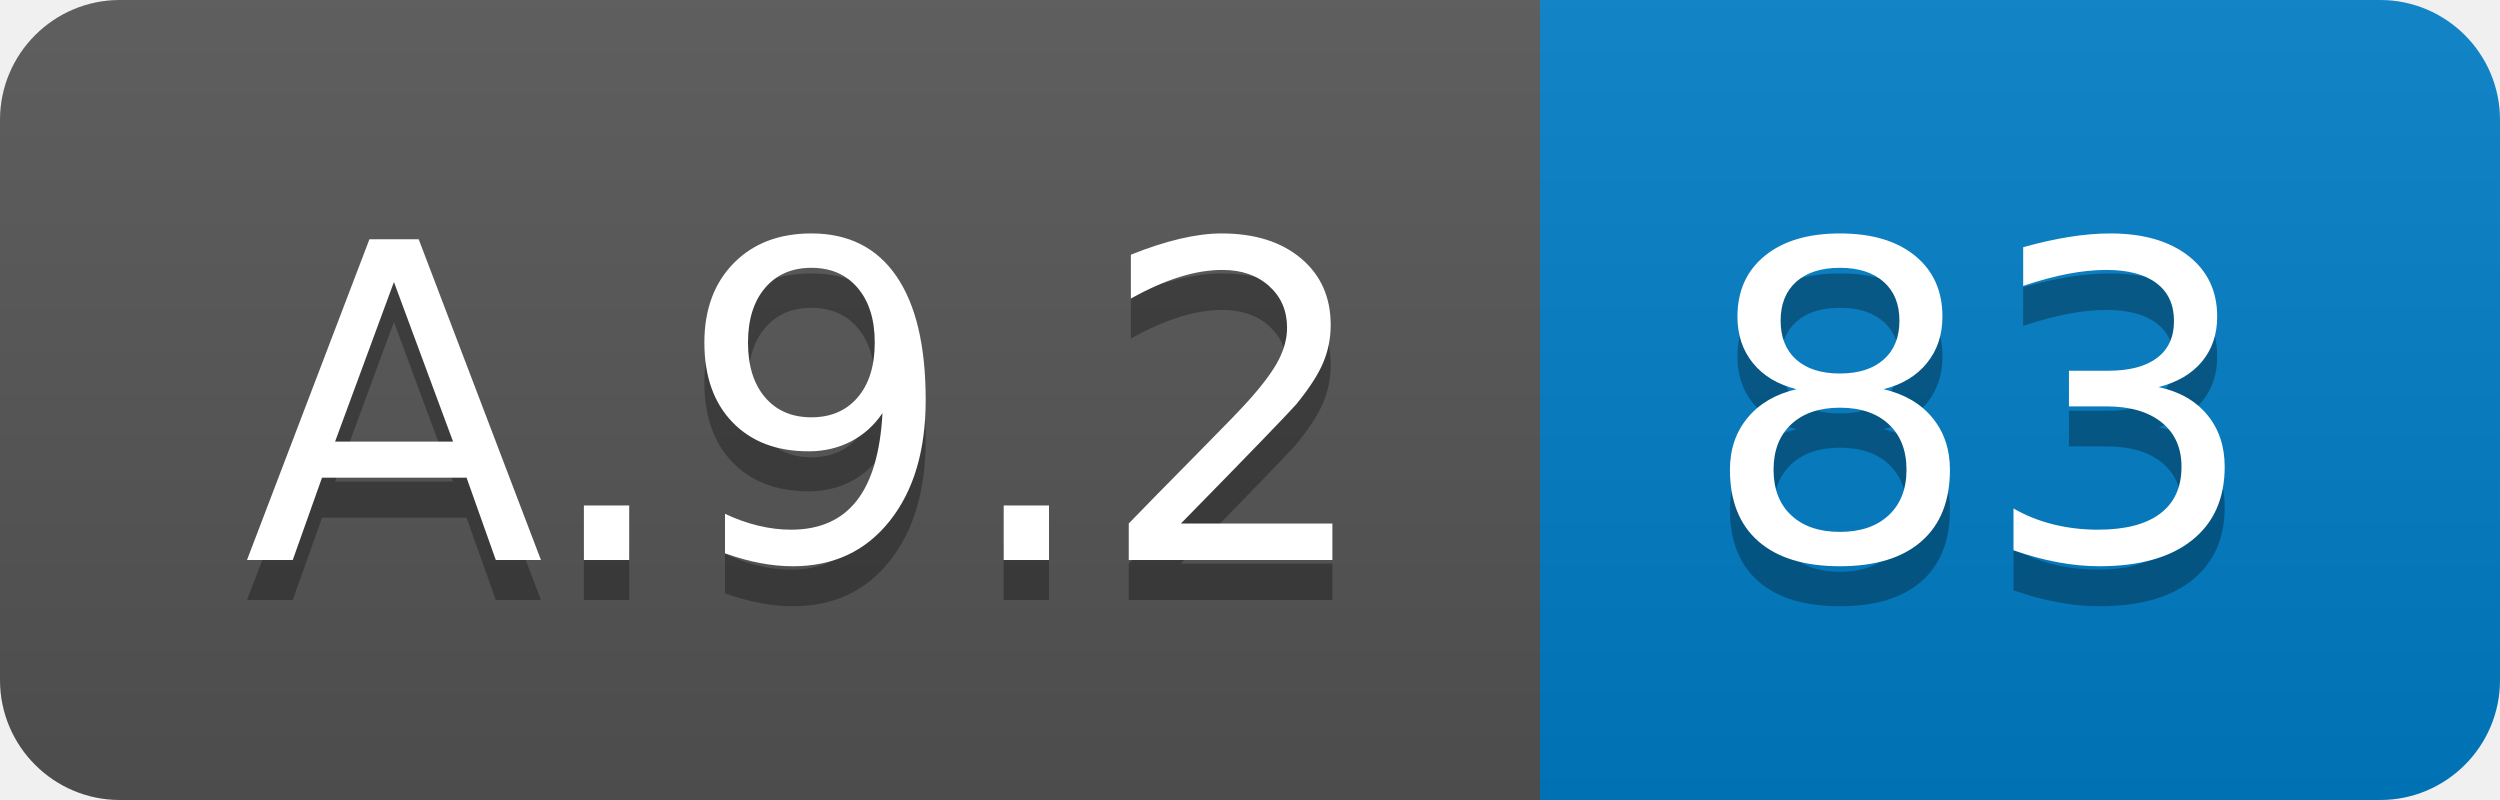
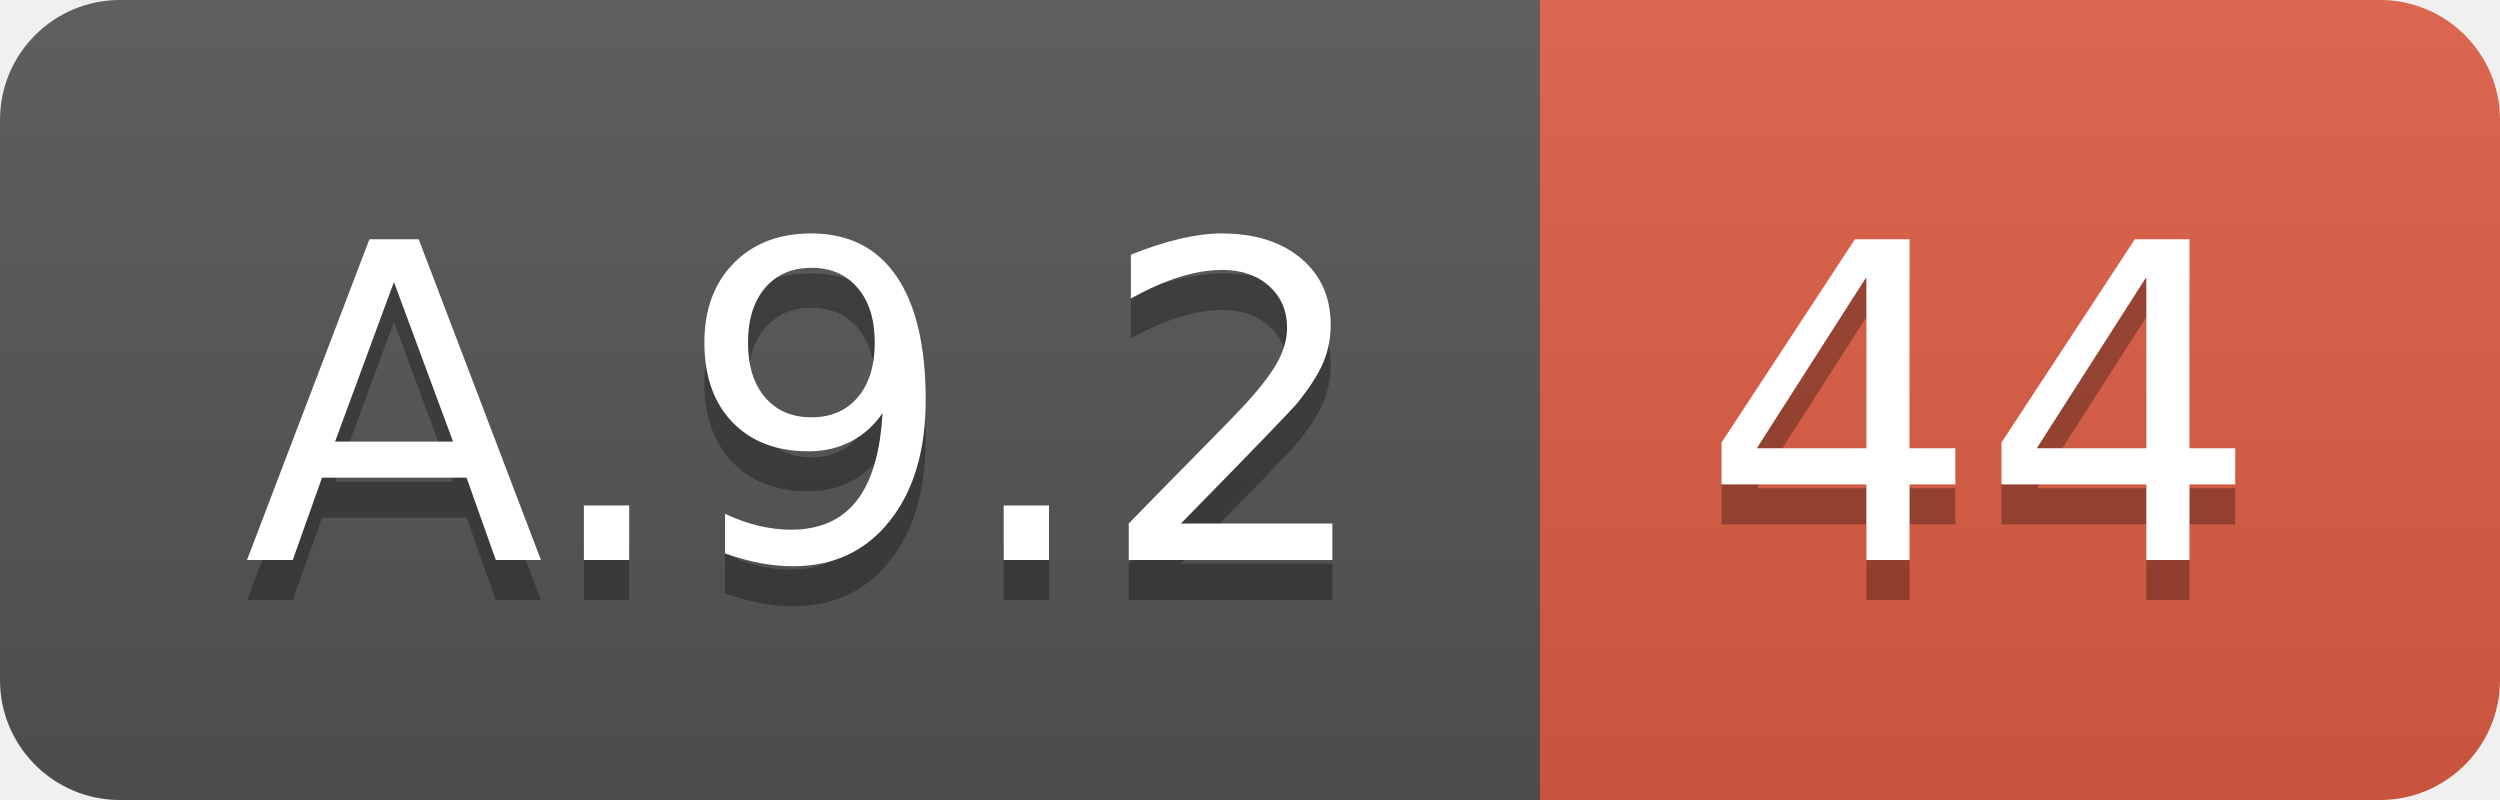
<svg xmlns="http://www.w3.org/2000/svg" width="62.5" height="20">
  <linearGradient id="smooth" x2="0" y2="100%">
    <stop offset="0" stop-color="#bbb" stop-opacity=".1" />
    <stop offset="1" stop-opacity=".1" />
  </linearGradient>
  <clipPath id="round">
    <rect width="62.5" height="20" rx="3" fill="#fff" />
  </clipPath>
  <g clip-path="url(#round)">
    <rect width="38.5" height="20" fill="#555" />
-     <rect x="38.5" width="24.0" height="20" fill="#007ec6" />
+     <rect x="38.5" width="24.0" height="20" fill="#e05d44" />
    <rect width="62.5" height="20" fill="url(#smooth)" />
  </g>
  <g fill="#fff" text-anchor="middle" font-family="DejaVu Sans,Verdana,Geneva,sans-serif" font-size="110">
    <text x="202.5" y="150" fill="#010101" fill-opacity=".3" transform="scale(0.1)" textLength="285.0" lengthAdjust="spacing">A.9.2</text>
    <text x="202.5" y="140" transform="scale(0.1)" textLength="285.0" lengthAdjust="spacing">A.9.2</text>
-     <text x="495.0" y="150" fill="#010101" fill-opacity=".3" transform="scale(0.1)" textLength="140.0" lengthAdjust="spacing">83</text>
-     <text x="495.0" y="140" transform="scale(0.1)" textLength="140.0" lengthAdjust="spacing">83</text>
+     <text x="495.0" y="150" fill="#010101" fill-opacity=".3" transform="scale(0.1)" textLength="140.0" lengthAdjust="spacing">44</text>
+     <text x="495.0" y="140" transform="scale(0.1)" textLength="140.0" lengthAdjust="spacing">44</text>
  </g>
</svg>
